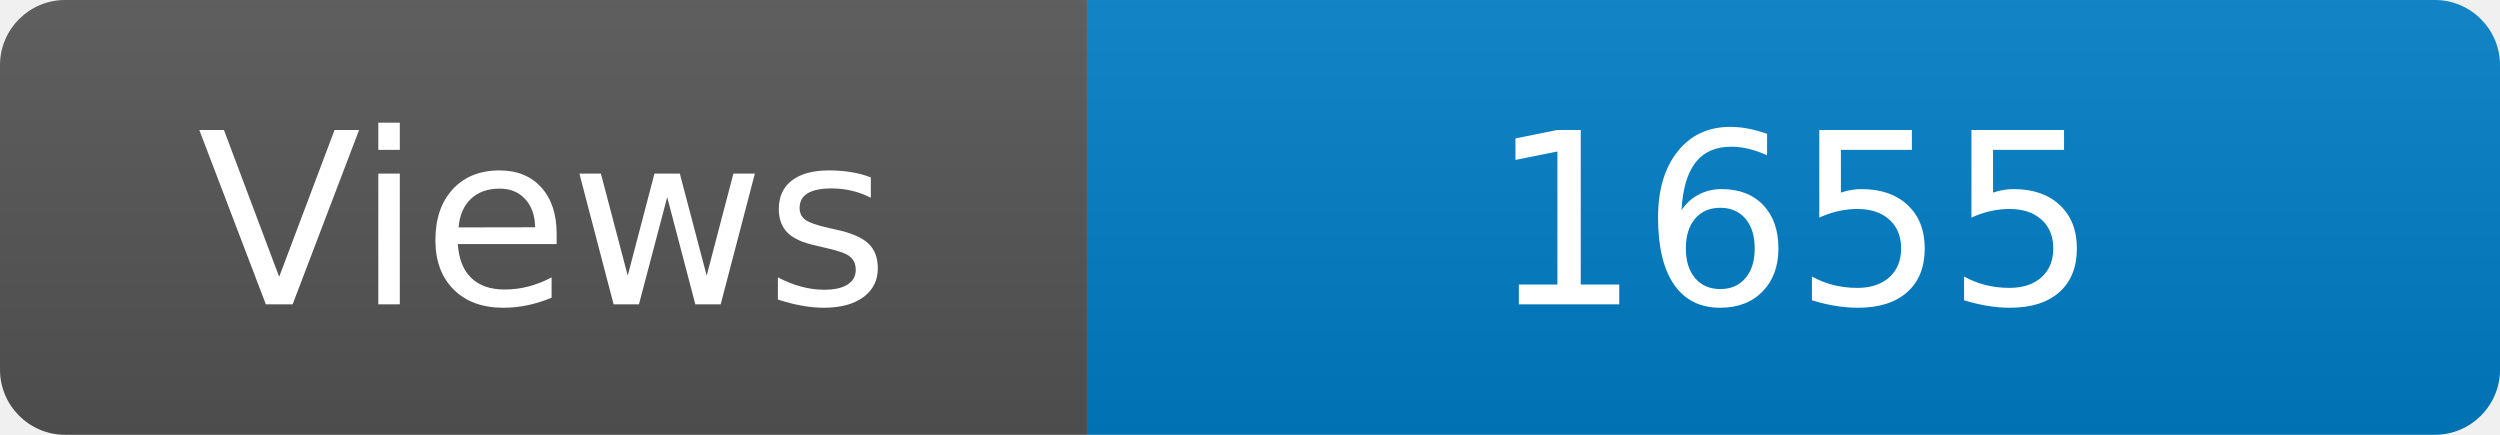
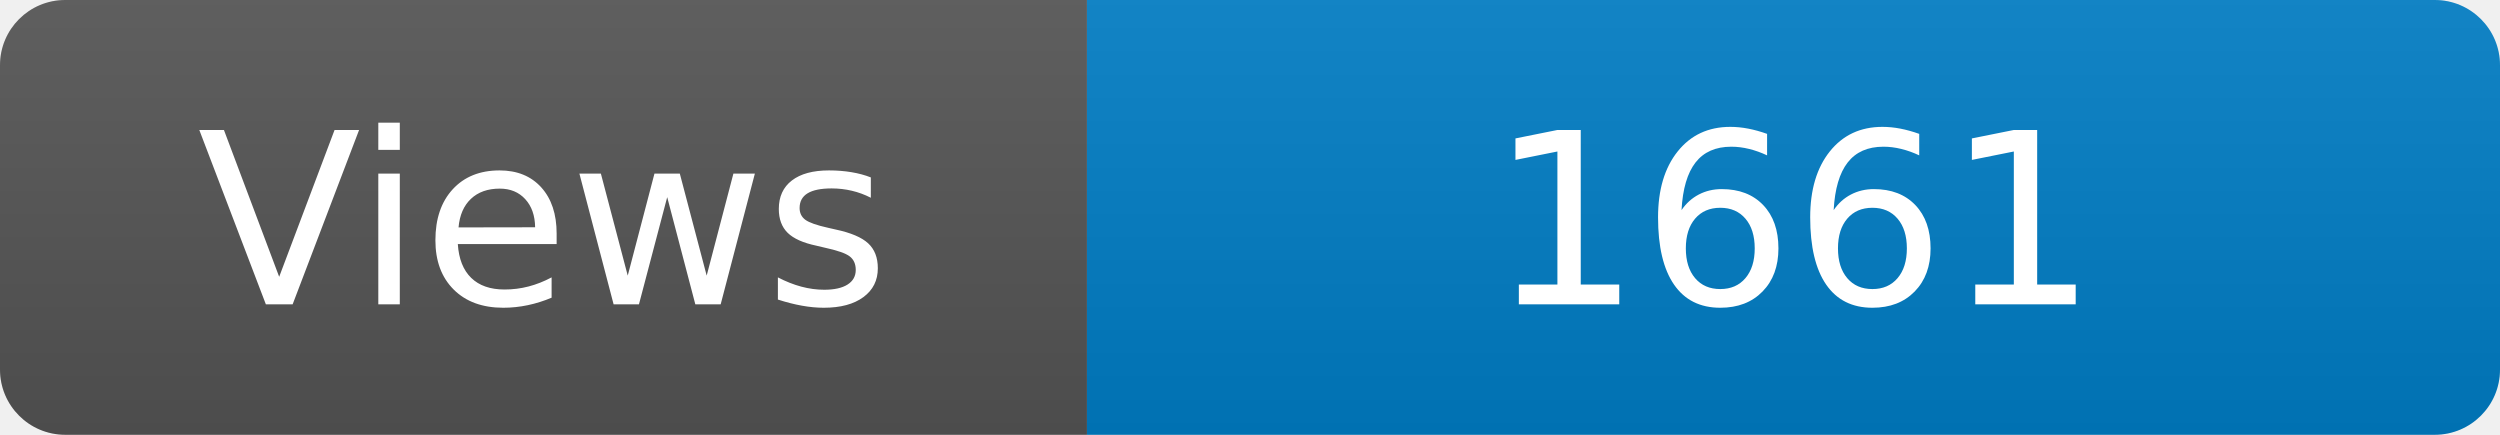
<svg xmlns="http://www.w3.org/2000/svg" width="115" height="20" role="img" aria-label="Maintained?: yes">
  <linearGradient id="s" x2="0" y2="100%">
    <stop offset="0" stop-color="#bbb" stop-opacity=".1" />
    <stop offset="1" stop-opacity=".1" />
  </linearGradient>
  <clipPath id="r">
    <rect width="115" height="20" rx="3" fill="#fff" />
  </clipPath>
  <g clip-path="url(#r)">
    <rect width="50" height="20" fill="#555" />
    <rect x="50" width="160" height="20" fill="#007ec6" />
    <rect width="115" height="20" fill="url(#s)" />
  </g>
  <g fill="#fff" text-anchor="middle" font-family="Verdana,Geneva,DejaVu Sans,sans-serif" font-size="110">
    <text x="250" y="140" transform="scale(.1)" fill="#fff">Views</text>
-     <text x="825" y="140" transform="scale(.1)" fill="#fff">1655</text>
+     <text x="825" y="140" transform="scale(.1)" fill="#fff">1661</text>
  </g>
</svg>
